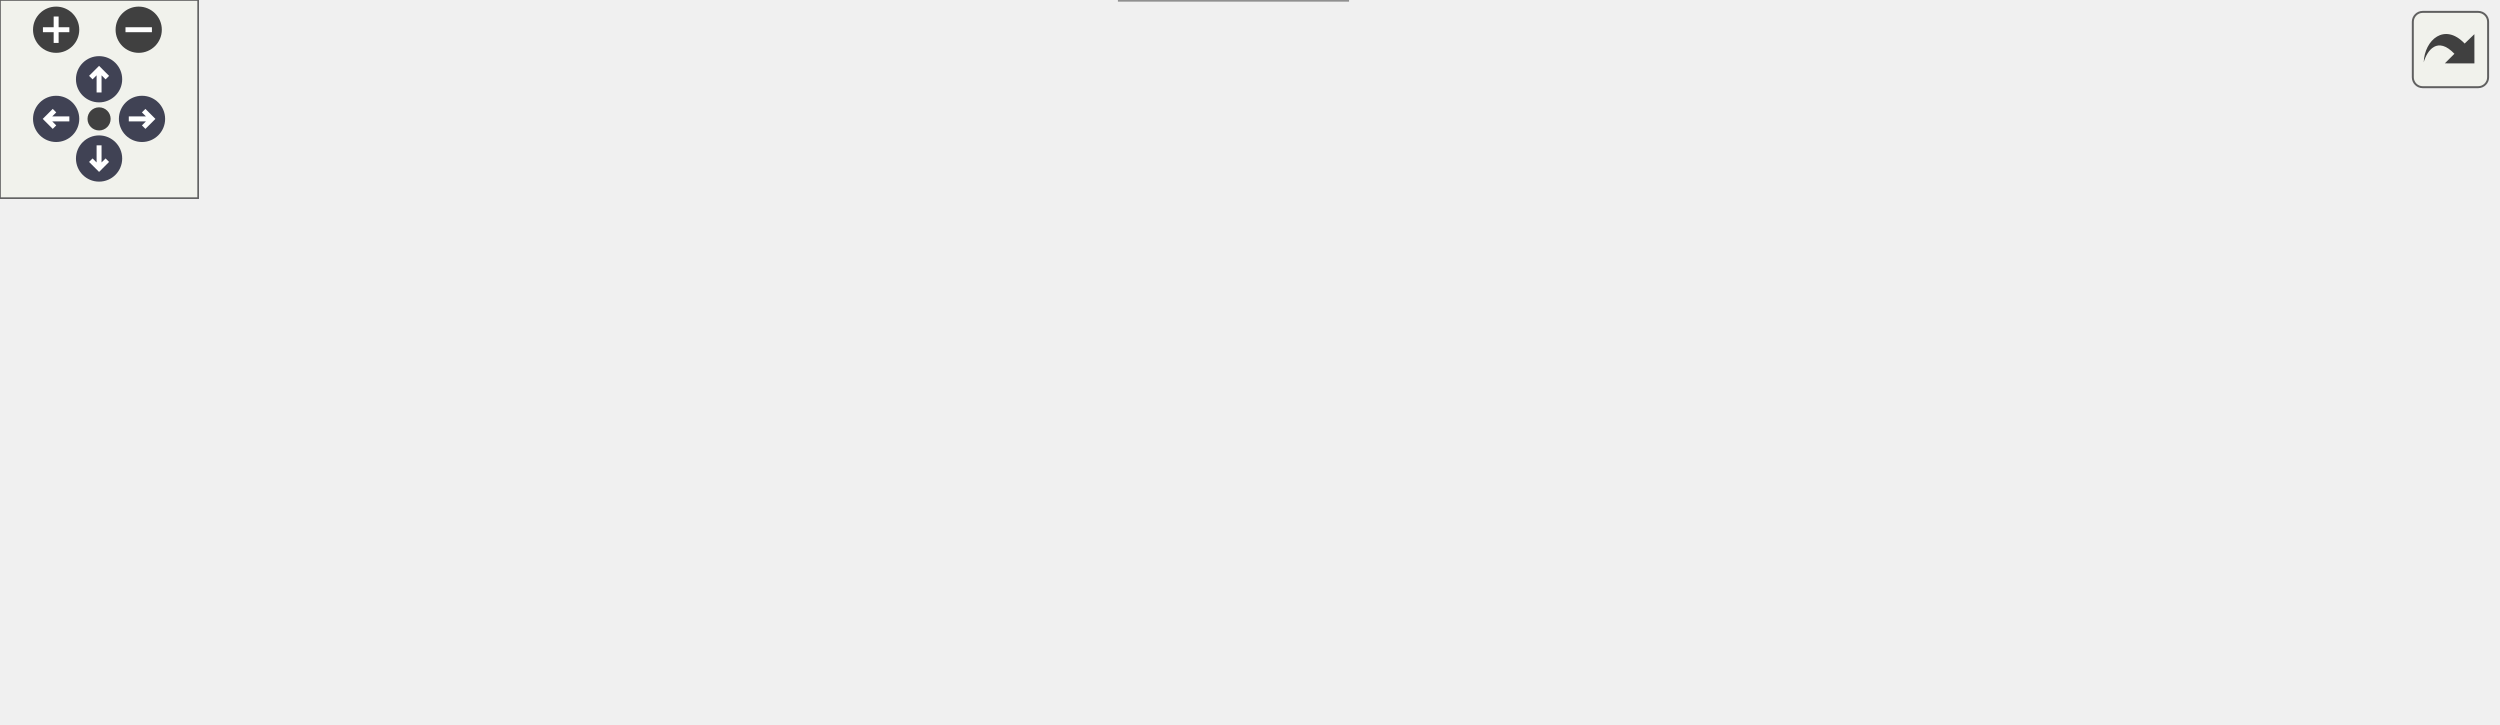
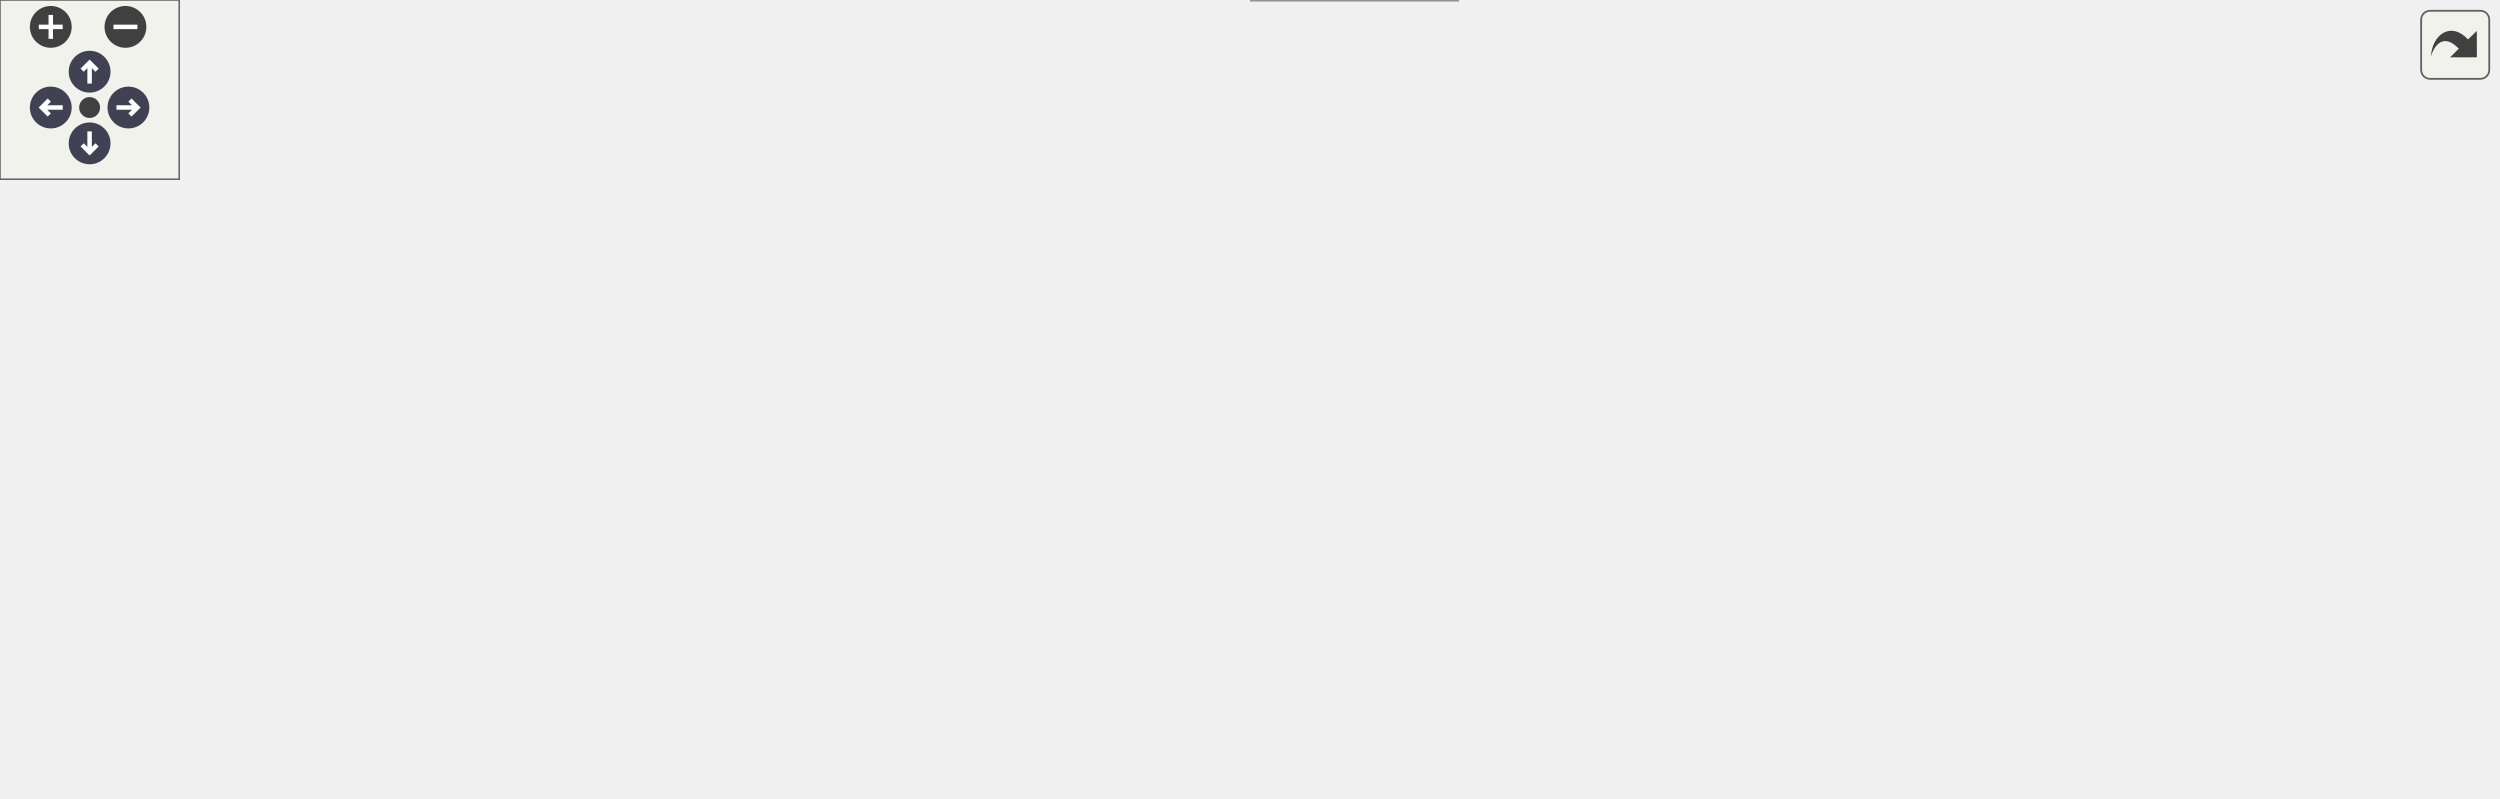
<svg xmlns="http://www.w3.org/2000/svg" xmlns:xlink="http://www.w3.org/1999/xlink" id="main" version="1.1" xml:space="preserve">
  <style type="text/css">
.node, .edge {opacity: 0.7;}
.node.selected, .edge.selected {opacity: 1;}
.edge:hover path { stroke: red; }
.edge:hover polygon { stroke: red; fill: red; }
</style>
  <defs>
    <circle id="rim" cx="0" cy="0" r="7" />
    <circle id="rim2" cx="0" cy="0" r="3.5" />
    <g id="zoomPlus">
      <use xlink:href="#rim" fill="#404040">
        <set attributeName="fill" to="#808080" begin="zoomplus.mouseover" end="zoomplus.mouseout" />
      </use>
      <path d="M-4,0h8M0,-4v8" fill="none" stroke="white" stroke-width="1.5" pointer-events="none" />
    </g>
    <g id="zoomMin">
      <use xlink:href="#rim" fill="#404040">
        <set attributeName="fill" to="#808080" begin="zoomminus.mouseover" end="zoomminus.mouseout" />
      </use>
      <path d="M-4,0h8" fill="none" stroke="white" stroke-width="1.5" pointer-events="none" />
    </g>
    <g id="arrowUp" transform="translate(30 24)">
      <use xlink:href="#rim" />
      <path pointer-events="none" fill="none" stroke="white" stroke-width="1.5" d="M0,-3.0v7 M-2.5,-0.5L0,-3.0L2.5,-0.5" />
    </g>
    <g id="arrowRight" transform="rotate(90) translate(36 -43)">
      <use xlink:href="#rim" />
      <path pointer-events="none" fill="none" stroke="white" stroke-width="1.5" d="M0,-3.0v7 M-2.5,-0.5L0,-3.0L2.5,-0.5" />
    </g>
    <g id="arrowDown" transform="rotate(180) translate(-30 -48)">
      <use xlink:href="#rim" />
      <path pointer-events="none" fill="none" stroke="white" stroke-width="1.5" d="M0,-3.0v7 M-2.5,-0.5L0,-3.0L2.5,-0.5" />
    </g>
    <g id="arrowLeft" transform="rotate(270) translate(-36 17)">
      <use xlink:href="#rim" />
      <path pointer-events="none" fill="none" stroke="white" stroke-width="1.5" d="M0,-3.0v7 M-2.5,-0.5L0,-3.0L2.5,-0.5" />
    </g>
    <g id="resetDef">
      <use xlink:href="#rim2" fill="#404040">
        <set attributeName="fill" to="#808080" begin="reset.mouseover" end="reset.mouseout" />
      </use>
    </g>
  </defs>
  <svg id="graph" class="graph">
    <g id="viewport">
      <g id="Node000001" class="node">
        <g id="a_Node000001">
          <a xlink:title=" ">
-             <polygon fill="#999999" stroke="#666666" points="756,-87.5 580,-87.5 580,-57.5 756,-57.5 756,-87.5" />
-             <text text-anchor="start" x="588" y="-75.5" font-family="Helvetica,sans-Serif" font-size="10.00">mosaic::handlers::ADataChannel</text>
-             <text text-anchor="middle" x="668" y="-64.5" font-family="Helvetica,sans-Serif" font-size="10.00">Handler::Impl</text>
+             <polygon fill="#999999" stroke="#666666" points="836,-115.5 660,-115.5 660,-85.5 836,-85.5 836,-115.5" />
+             <text text-anchor="start" x="668" y="-103.5" font-family="Helvetica,sans-Serif" font-size="10.00">mosaic::handlers::ADataChannel</text>
+             <text text-anchor="middle" x="748" y="-92.5" font-family="Helvetica,sans-Serif" font-size="10.00">Handler::Impl</text>
          </a>
        </g>
      </g>
      <g id="Node000002" class="node">
        <g id="a_Node000002">
          <a xlink:title=" ">
-             <polygon fill="white" stroke="#666666" points="406,-153 341,-153 341,-134 406,-134 406,-153" />
-             <text text-anchor="middle" x="373.5" y="-141" font-family="Helvetica,sans-Serif" font-size="10.00">std::string</text>
+             <polygon fill="white" stroke="#666666" points="486,-201 421,-201 421,-182 486,-182 486,-201" />
+             <text text-anchor="middle" x="453.5" y="-189" font-family="Helvetica,sans-Serif" font-size="10.00">std::string</text>
          </a>
        </g>
      </g>
      <g id="edge1_Node000001_Node000002" class="edge">
        <g id="a_edge1_Node000001_Node000002">
          <a xlink:title=" ">
-             <path fill="none" stroke="#9a32cd" stroke-dasharray="5,2" d="M416.34,-135.18C432.5,-131.92 451.12,-128.1 468,-124.5 509.87,-115.57 520.56,-114.23 562,-103.5 580.58,-98.69 600.85,-92.85 618.57,-87.54" />
-             <polygon fill="#9a32cd" stroke="#9a32cd" points="415.24,-131.83 406.13,-137.23 416.62,-138.69 415.24,-131.83" />
-           </a>
-         </g>
-         <text text-anchor="middle" x="524" y="-122.5" font-family="Helvetica,sans-Serif" font-size="10.00" fill="grey"> label_</text>
+             <path fill="none" stroke="#9a32cd" stroke-dasharray="5,2" d="M496.51,-183.88C512.68,-180.71 531.28,-176.77 548,-172.5 590.36,-161.69 600.84,-158.24 642,-143.5 665.74,-135 691.99,-124.25 712.3,-115.62" />
+             <polygon fill="#9a32cd" stroke="#9a32cd" points="495.43,-180.52 486.27,-185.85 496.75,-187.4 495.43,-180.52" />
+           </a>
+         </g>
+         <text text-anchor="middle" x="604" y="-170.5" font-family="Helvetica,sans-Serif" font-size="10.00" fill="grey"> label_</text>
      </g>
      <g id="Node000003" class="node">
        <g id="a_Node000003">
          <a xlink:title=" ">
-             <polygon fill="white" stroke="#666666" points="111,-158.5 7,-158.5 7,-128.5 111,-128.5 111,-158.5" />
-             <text text-anchor="start" x="15" y="-146.5" font-family="Helvetica,sans-Serif" font-size="10.00">std::basic_string&lt;</text>
-             <text text-anchor="middle" x="59" y="-135.5" font-family="Helvetica,sans-Serif" font-size="10.00"> Char &gt;</text>
+             <polygon fill="white" stroke="#666666" points="127.5,-206.5 23.5,-206.5 23.5,-176.5 127.5,-176.5 127.5,-206.5" />
+             <text text-anchor="start" x="31.5" y="-194.5" font-family="Helvetica,sans-Serif" font-size="10.00">std::basic_string&lt;</text>
+             <text text-anchor="middle" x="75.5" y="-183.5" font-family="Helvetica,sans-Serif" font-size="10.00"> Char &gt;</text>
          </a>
        </g>
      </g>
      <g id="edge2_Node000002_Node000003" class="edge">
        <g id="a_edge2_Node000002_Node000003">
          <a xlink:title=" ">
-             <path fill="none" stroke="#63b8ff" d="M121.51,-143.5C187.42,-143.5 289.48,-143.5 340.78,-143.5" />
-             <polygon fill="#63b8ff" stroke="#63b8ff" points="121.25,-140 111.25,-143.5 121.25,-147 121.25,-140" />
+             <path fill="none" stroke="#63b8ff" d="M137.65,-191.5C218.61,-191.5 358.37,-191.5 420.79,-191.5" />
+             <polygon fill="#63b8ff" stroke="#63b8ff" points="137.6,-188 127.6,-191.5 137.6,-195 137.6,-188" />
          </a>
        </g>
      </g>
      <g id="Node000004" class="node">
        <g id="a_Node000004">
          <a xlink:title=" ">
-             <polygon fill="white" stroke="#666666" points="468,-115.5 279,-115.5 279,-85.5 468,-85.5 468,-115.5" />
-             <text text-anchor="start" x="287" y="-103.5" font-family="Helvetica,sans-Serif" font-size="10.00">std::shared_ptr&lt; mosaic</text>
-             <text text-anchor="middle" x="373.5" y="-92.5" font-family="Helvetica,sans-Serif" font-size="10.00">::handlers::DataChannelObserver &gt;</text>
+             <polygon fill="white" stroke="#666666" points="546,-163.5 361,-163.5 361,-133.5 546,-133.5 546,-163.5" />
+             <text text-anchor="start" x="369" y="-151.5" font-family="Helvetica,sans-Serif" font-size="10.00">webrtc::scoped_refptr</text>
+             <text text-anchor="middle" x="453.5" y="-140.5" font-family="Helvetica,sans-Serif" font-size="10.00">&lt; webrtc::DataChannelInterface &gt;</text>
          </a>
        </g>
      </g>
      <g id="edge3_Node000001_Node000004" class="edge">
        <g id="a_edge3_Node000001_Node000004">
          <a xlink:title=" ">
-             <path fill="none" stroke="#9a32cd" stroke-dasharray="5,2" d="M478.43,-90.55C511.58,-87.38 547.9,-83.9 579.73,-80.85" />
-             <polygon fill="#9a32cd" stroke="#9a32cd" points="477.88,-87.09 468.26,-91.53 478.54,-94.06 477.88,-87.09" />
-           </a>
-         </g>
-         <text text-anchor="middle" x="524" y="-91.5" font-family="Helvetica,sans-Serif" font-size="10.00" fill="grey"> observer_</text>
+             <path fill="none" stroke="#9a32cd" stroke-dasharray="5,2" d="M556.12,-131.82C589.83,-126.29 627.03,-120.19 659.57,-114.85" />
+             <polygon fill="#9a32cd" stroke="#9a32cd" points="555.55,-128.37 546.25,-133.44 556.68,-135.28 555.55,-128.37" />
+           </a>
+         </g>
+         <text text-anchor="middle" x="604" y="-131.5" font-family="Helvetica,sans-Serif" font-size="10.00" fill="grey"> dc_interface_</text>
      </g>
      <g id="Node000005" class="node">
        <g id="a_Node000005">
          <a xlink:title=" ">
-             <polygon fill="white" stroke="#666666" points="118,-110 0,-110 0,-91 118,-91 118,-110" />
-             <text text-anchor="middle" x="59" y="-98" font-family="Helvetica,sans-Serif" font-size="10.00">std::shared_ptr&lt; T &gt;</text>
+             <polygon fill="white" stroke="#666666" points="151,-158 0,-158 0,-139 151,-139 151,-158" />
+             <text text-anchor="middle" x="75.5" y="-146" font-family="Helvetica,sans-Serif" font-size="10.00">webrtc::scoped_refptr&lt; T &gt;</text>
          </a>
        </g>
      </g>
      <g id="edge4_Node000004_Node000005" class="edge">
        <g id="a_edge4_Node000004_Node000005">
          <a xlink:title=" ">
-             <path fill="none" stroke="orange" stroke-dasharray="5,2" d="M128.1,-100.5C172.26,-100.5 230.37,-100.5 278.86,-100.5" />
-             <polygon fill="orange" stroke="orange" points="128.05,-97 118.05,-100.5 128.05,-104 128.05,-97" />
-           </a>
-         </g>
-         <text text-anchor="start" x="136" y="-114.5" font-family="Helvetica,sans-Serif" font-size="10.00" fill="grey"> &lt; mosaic::handlers</text>
-         <text text-anchor="middle" x="198.5" y="-103.5" font-family="Helvetica,sans-Serif" font-size="10.00" fill="grey">::DataChannelObserver &gt;</text>
+             <path fill="none" stroke="orange" stroke-dasharray="5,2" d="M161.34,-148.5C220.76,-148.5 300.11,-148.5 360.96,-148.5" />
+             <polygon fill="orange" stroke="orange" points="161.24,-145 151.24,-148.5 161.24,-152 161.24,-145" />
+           </a>
+         </g>
+         <text text-anchor="middle" x="255" y="-151.5" font-family="Helvetica,sans-Serif" font-size="10.00" fill="grey"> &lt; webrtc::DataChannelInterface &gt;</text>
      </g>
      <g id="Node000006" class="node">
        <g id="a_Node000006">
          <a xlink:title=" ">
-             <polygon fill="white" stroke="#666666" points="429.5,-67.5 317.5,-67.5 317.5,-37.5 429.5,-37.5 429.5,-67.5" />
-             <text text-anchor="start" x="325.5" y="-55.5" font-family="Helvetica,sans-Serif" font-size="10.00">std::queue&lt; webrtc</text>
-             <text text-anchor="middle" x="373.5" y="-44.5" font-family="Helvetica,sans-Serif" font-size="10.00">::DataBuffer &gt;</text>
+             <polygon fill="white" stroke="#666666" points="548,-115.5 359,-115.5 359,-85.5 548,-85.5 548,-115.5" />
+             <text text-anchor="start" x="367" y="-103.5" font-family="Helvetica,sans-Serif" font-size="10.00">std::shared_ptr&lt; mosaic</text>
+             <text text-anchor="middle" x="453.5" y="-92.5" font-family="Helvetica,sans-Serif" font-size="10.00">::handlers::DataChannelObserver &gt;</text>
          </a>
        </g>
      </g>
      <g id="edge5_Node000001_Node000006" class="edge">
        <g id="a_edge5_Node000001_Node000006">
          <a xlink:title=" ">
-             <path fill="none" stroke="#9a32cd" stroke-dasharray="5,2" d="M440.27,-55.92C476.25,-57.91 521.59,-60.58 562,-63.5 567.84,-63.92 573.86,-64.38 579.92,-64.85" />
-             <polygon fill="#9a32cd" stroke="#9a32cd" points="440.08,-52.41 429.9,-55.36 439.7,-59.4 440.08,-52.41" />
-           </a>
-         </g>
-         <text text-anchor="middle" x="524" y="-66.5" font-family="Helvetica,sans-Serif" font-size="10.00" fill="grey"> send_queue_</text>
+             <path fill="none" stroke="#9a32cd" stroke-dasharray="5,2" d="M558.43,-100.5C591.58,-100.5 627.9,-100.5 659.73,-100.5" />
+             <polygon fill="#9a32cd" stroke="#9a32cd" points="558.26,-97 548.26,-100.5 558.26,-104 558.26,-97" />
+           </a>
+         </g>
+         <text text-anchor="middle" x="604" y="-103.5" font-family="Helvetica,sans-Serif" font-size="10.00" fill="grey"> observer_</text>
      </g>
      <g id="Node000007" class="node">
        <g id="a_Node000007">
          <a xlink:title=" ">
-             <polygon fill="white" stroke="#666666" points="107,-62 11,-62 11,-43 107,-43 107,-62" />
-             <text text-anchor="middle" x="59" y="-50" font-family="Helvetica,sans-Serif" font-size="10.00">std::queue&lt; T &gt;</text>
+             <polygon fill="white" stroke="#666666" points="134.5,-110 16.5,-110 16.5,-91 134.5,-91 134.5,-110" />
+             <text text-anchor="middle" x="75.5" y="-98" font-family="Helvetica,sans-Serif" font-size="10.00">std::shared_ptr&lt; T &gt;</text>
          </a>
        </g>
      </g>
      <g id="edge6_Node000006_Node000007" class="edge">
        <g id="a_edge6_Node000006_Node000007">
          <a xlink:title=" ">
-             <path fill="none" stroke="orange" stroke-dasharray="5,2" d="M117.4,-52.5C174.39,-52.5 261.15,-52.5 317.34,-52.5" />
-             <polygon fill="orange" stroke="orange" points="117.12,-49 107.12,-52.5 117.12,-56 117.12,-49" />
-           </a>
-         </g>
-         <text text-anchor="middle" x="198.5" y="-55.5" font-family="Helvetica,sans-Serif" font-size="10.00" fill="grey"> &lt; webrtc::DataBuffer &gt;</text>
+             <path fill="none" stroke="orange" stroke-dasharray="5,2" d="M144.95,-100.5C204.86,-100.5 292.46,-100.5 358.86,-100.5" />
+             <polygon fill="orange" stroke="orange" points="144.84,-97 134.84,-100.5 144.84,-104 144.84,-97" />
+           </a>
+         </g>
+         <text text-anchor="start" x="192.5" y="-114.5" font-family="Helvetica,sans-Serif" font-size="10.00" fill="grey"> &lt; mosaic::handlers</text>
+         <text text-anchor="middle" x="255" y="-103.5" font-family="Helvetica,sans-Serif" font-size="10.00" fill="grey">::DataChannelObserver &gt;</text>
      </g>
      <g id="Node000008" class="node">
        <g id="a_Node000008">
          <a xlink:title=" ">
-             <polygon fill="white" stroke="#666666" points="408,-19 339,-19 339,0 408,0 408,-19" />
-             <text text-anchor="middle" x="373.5" y="-7" font-family="Helvetica,sans-Serif" font-size="10.00">std::mutex</text>
+             <polygon fill="white" stroke="#666666" points="509.5,-67.5 397.5,-67.5 397.5,-37.5 509.5,-37.5 509.5,-67.5" />
+             <text text-anchor="start" x="405.5" y="-55.5" font-family="Helvetica,sans-Serif" font-size="10.00">std::queue&lt; webrtc</text>
+             <text text-anchor="middle" x="453.5" y="-44.5" font-family="Helvetica,sans-Serif" font-size="10.00">::DataBuffer &gt;</text>
          </a>
        </g>
      </g>
      <g id="edge7_Node000001_Node000008" class="edge">
        <g id="a_edge7_Node000001_Node000008">
          <a xlink:title=" ">
-             <path fill="none" stroke="#9a32cd" stroke-dasharray="5,2" d="M418.46,-16.32C456.61,-22.51 513.21,-32.36 562,-43.5 579.79,-47.56 599.09,-52.68 616.23,-57.49" />
-             <polygon fill="#9a32cd" stroke="#9a32cd" points="418.65,-12.81 408.22,-14.67 417.53,-19.72 418.65,-12.81" />
-           </a>
-         </g>
-         <text text-anchor="middle" x="524" y="-46.5" font-family="Helvetica,sans-Serif" font-size="10.00" fill="grey"> queue_mutex_</text>
+             <path fill="none" stroke="#9a32cd" stroke-dasharray="5,2" d="M519.46,-63.16C560.76,-69.94 614.73,-78.79 659.75,-86.18" />
+             <polygon fill="#9a32cd" stroke="#9a32cd" points="519.95,-59.69 509.52,-61.53 518.82,-66.6 519.95,-59.69" />
+           </a>
+         </g>
+         <text text-anchor="middle" x="604" y="-84.5" font-family="Helvetica,sans-Serif" font-size="10.00" fill="grey"> send_queue_</text>
+       </g>
+       <g id="Node000009" class="node">
+         <g id="a_Node000009">
+           <a xlink:title=" ">
+             <polygon fill="white" stroke="#666666" points="123.5,-62 27.5,-62 27.5,-43 123.5,-43 123.5,-62" />
+             <text text-anchor="middle" x="75.5" y="-50" font-family="Helvetica,sans-Serif" font-size="10.00">std::queue&lt; T &gt;</text>
+           </a>
+         </g>
+       </g>
+       <g id="edge8_Node000008_Node000009" class="edge">
+         <g id="a_edge8_Node000008_Node000009">
+           <a xlink:title=" ">
+             <path fill="none" stroke="orange" stroke-dasharray="5,2" d="M133.92,-52.5C205.42,-52.5 326.73,-52.5 397.22,-52.5" />
+             <polygon fill="orange" stroke="orange" points="133.74,-49 123.74,-52.5 133.74,-56 133.74,-49" />
+           </a>
+         </g>
+         <text text-anchor="middle" x="255" y="-55.5" font-family="Helvetica,sans-Serif" font-size="10.00" fill="grey"> &lt; webrtc::DataBuffer &gt;</text>
+       </g>
+       <g id="Node000010" class="node">
+         <g id="a_Node000010">
+           <a xlink:title=" ">
+             <polygon fill="white" stroke="#666666" points="488,-19 419,-19 419,0 488,0 488,-19" />
+             <text text-anchor="middle" x="453.5" y="-7" font-family="Helvetica,sans-Serif" font-size="10.00">std::mutex</text>
+           </a>
+         </g>
+       </g>
+       <g id="edge9_Node000001_Node000010" class="edge">
+         <g id="a_edge9_Node000001_Node000010">
+           <a xlink:title=" ">
+             <path fill="none" stroke="#9a32cd" stroke-dasharray="5,2" d="M498.41,-17.58C514.12,-20.7 531.92,-24.48 548,-28.5 590.29,-39.07 600.95,-41.83 642,-56.5 666.2,-65.15 692.9,-76.36 713.31,-85.3" />
+             <polygon fill="#9a32cd" stroke="#9a32cd" points="498.9,-14.12 488.42,-15.64 497.57,-20.99 498.9,-14.12" />
+           </a>
+         </g>
+         <text text-anchor="middle" x="604" y="-59.5" font-family="Helvetica,sans-Serif" font-size="10.00" fill="grey"> queue_mutex_</text>
      </g>
    </g>
  </svg>
  <g id="navigator" transform="translate(0 0)" fill="#404254">
    <rect fill="#f2f5e9" fill-opacity="0.5" stroke="#606060" stroke-width=".5" x="0" y="0" width="60" height="60" />
    <use id="zoomplus" xlink:href="#zoomPlus" x="17" y="9" />
    <use id="zoomminus" xlink:href="#zoomMin" x="42" y="9" />
    <use id="reset" xlink:href="#resetDef" x="30" y="36" />
    <use id="arrowup" xlink:href="#arrowUp" x="0" y="0" />
    <use id="arrowright" xlink:href="#arrowRight" x="0" y="0" />
    <use id="arrowdown" xlink:href="#arrowDown" x="0" y="0" />
    <use id="arrowleft" xlink:href="#arrowLeft" x="0" y="0" />
  </g>
  <svg viewBox="0 0 15 15" width="100%" height="30px" preserveAspectRatio="xMaxYMin meet">
    <g id="arrow_out" transform="scale(0.3 0.3)">
      <a xlink:href="classmosaic_1_1handlers_1_1ADataChannelHandler_1_1Impl__coll__graph_org.svg" target="_base">
        <rect id="button" ry="5" rx="5" y="6" x="6" height="38" width="38" fill="#f2f5e9" fill-opacity="0.5" stroke="#606060" stroke-width="1.0" />
        <path id="arrow" d="M 11.5,31.437 C 11.94,20.098 22.043,11.323 32.159,21.979 L 37.069,17.246 C 37.069,17.246 37.088,32 37.088,32 L 22.16,31.978 C 22.16,31.978 26.998,27.14 26.998,27.14 C 18.529,18.264 13.292,25.23 11.5,31.437 z" style="fill:#404040;" />
      </a>
    </g>
  </svg>
  <style type="text/css">

[data-mouse-over-selected='false'] { opacity: 0.7; }
[data-mouse-over-selected='true']  { opacity: 1.0; }

</style>
</svg>
